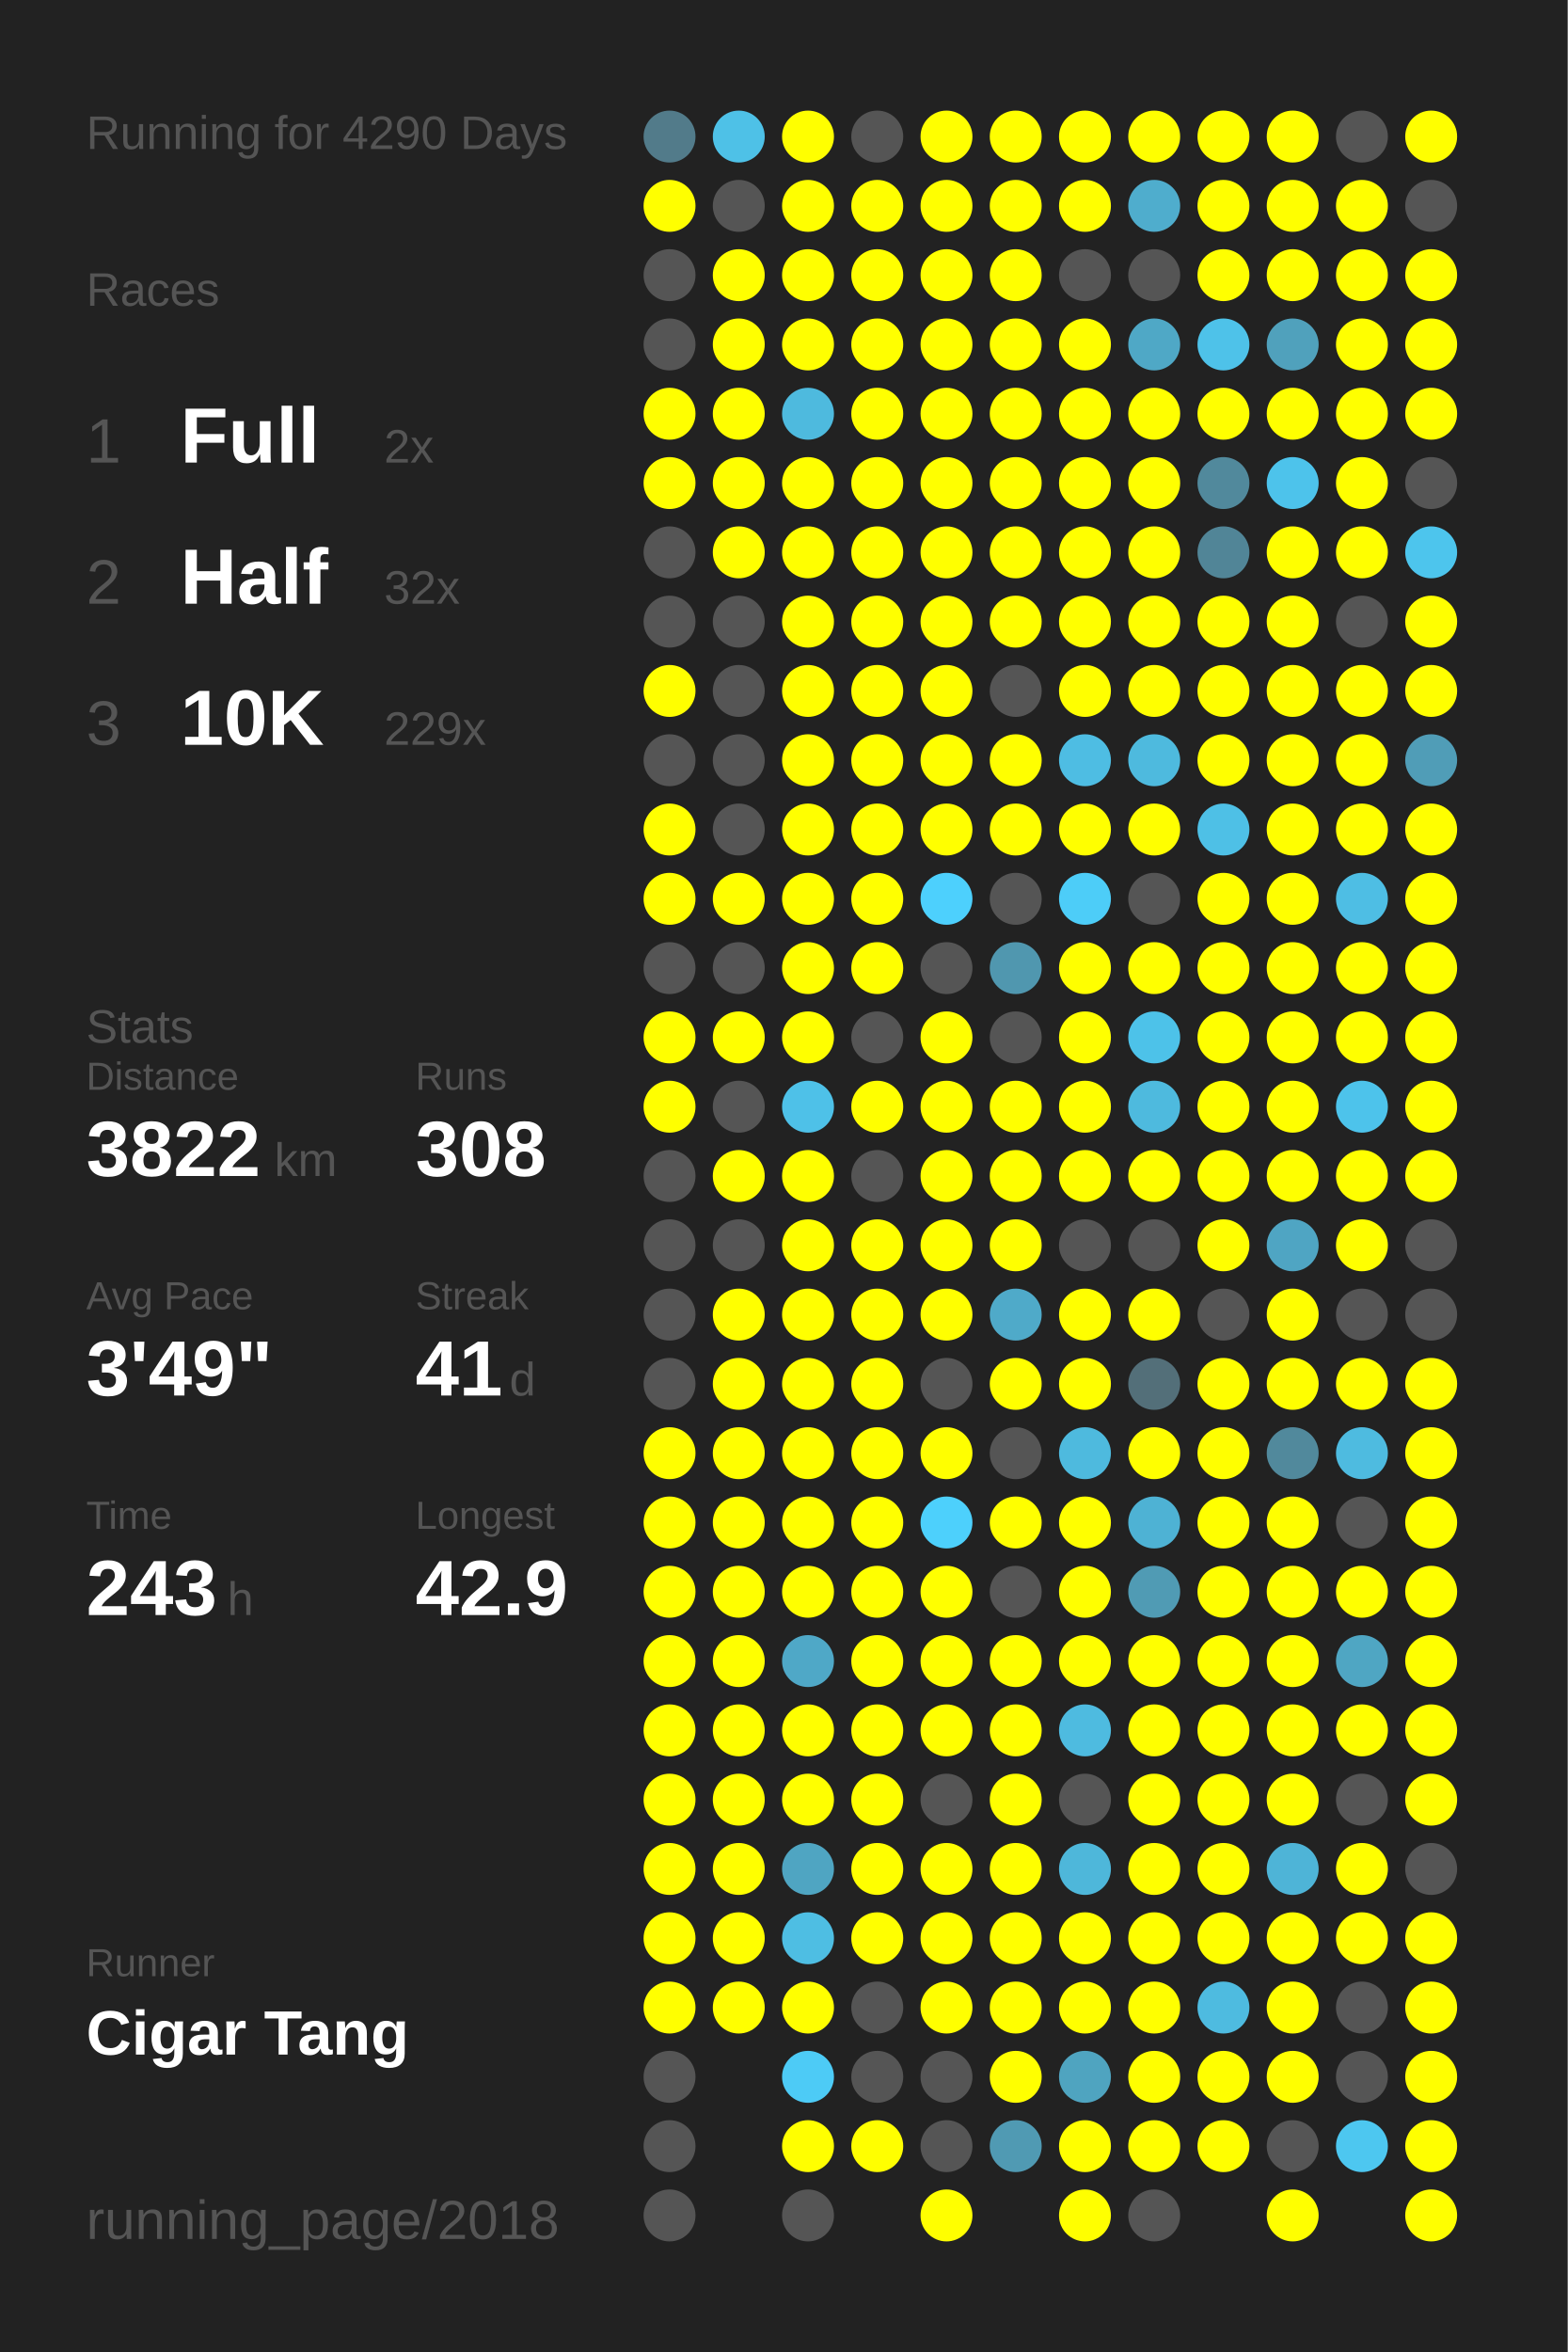
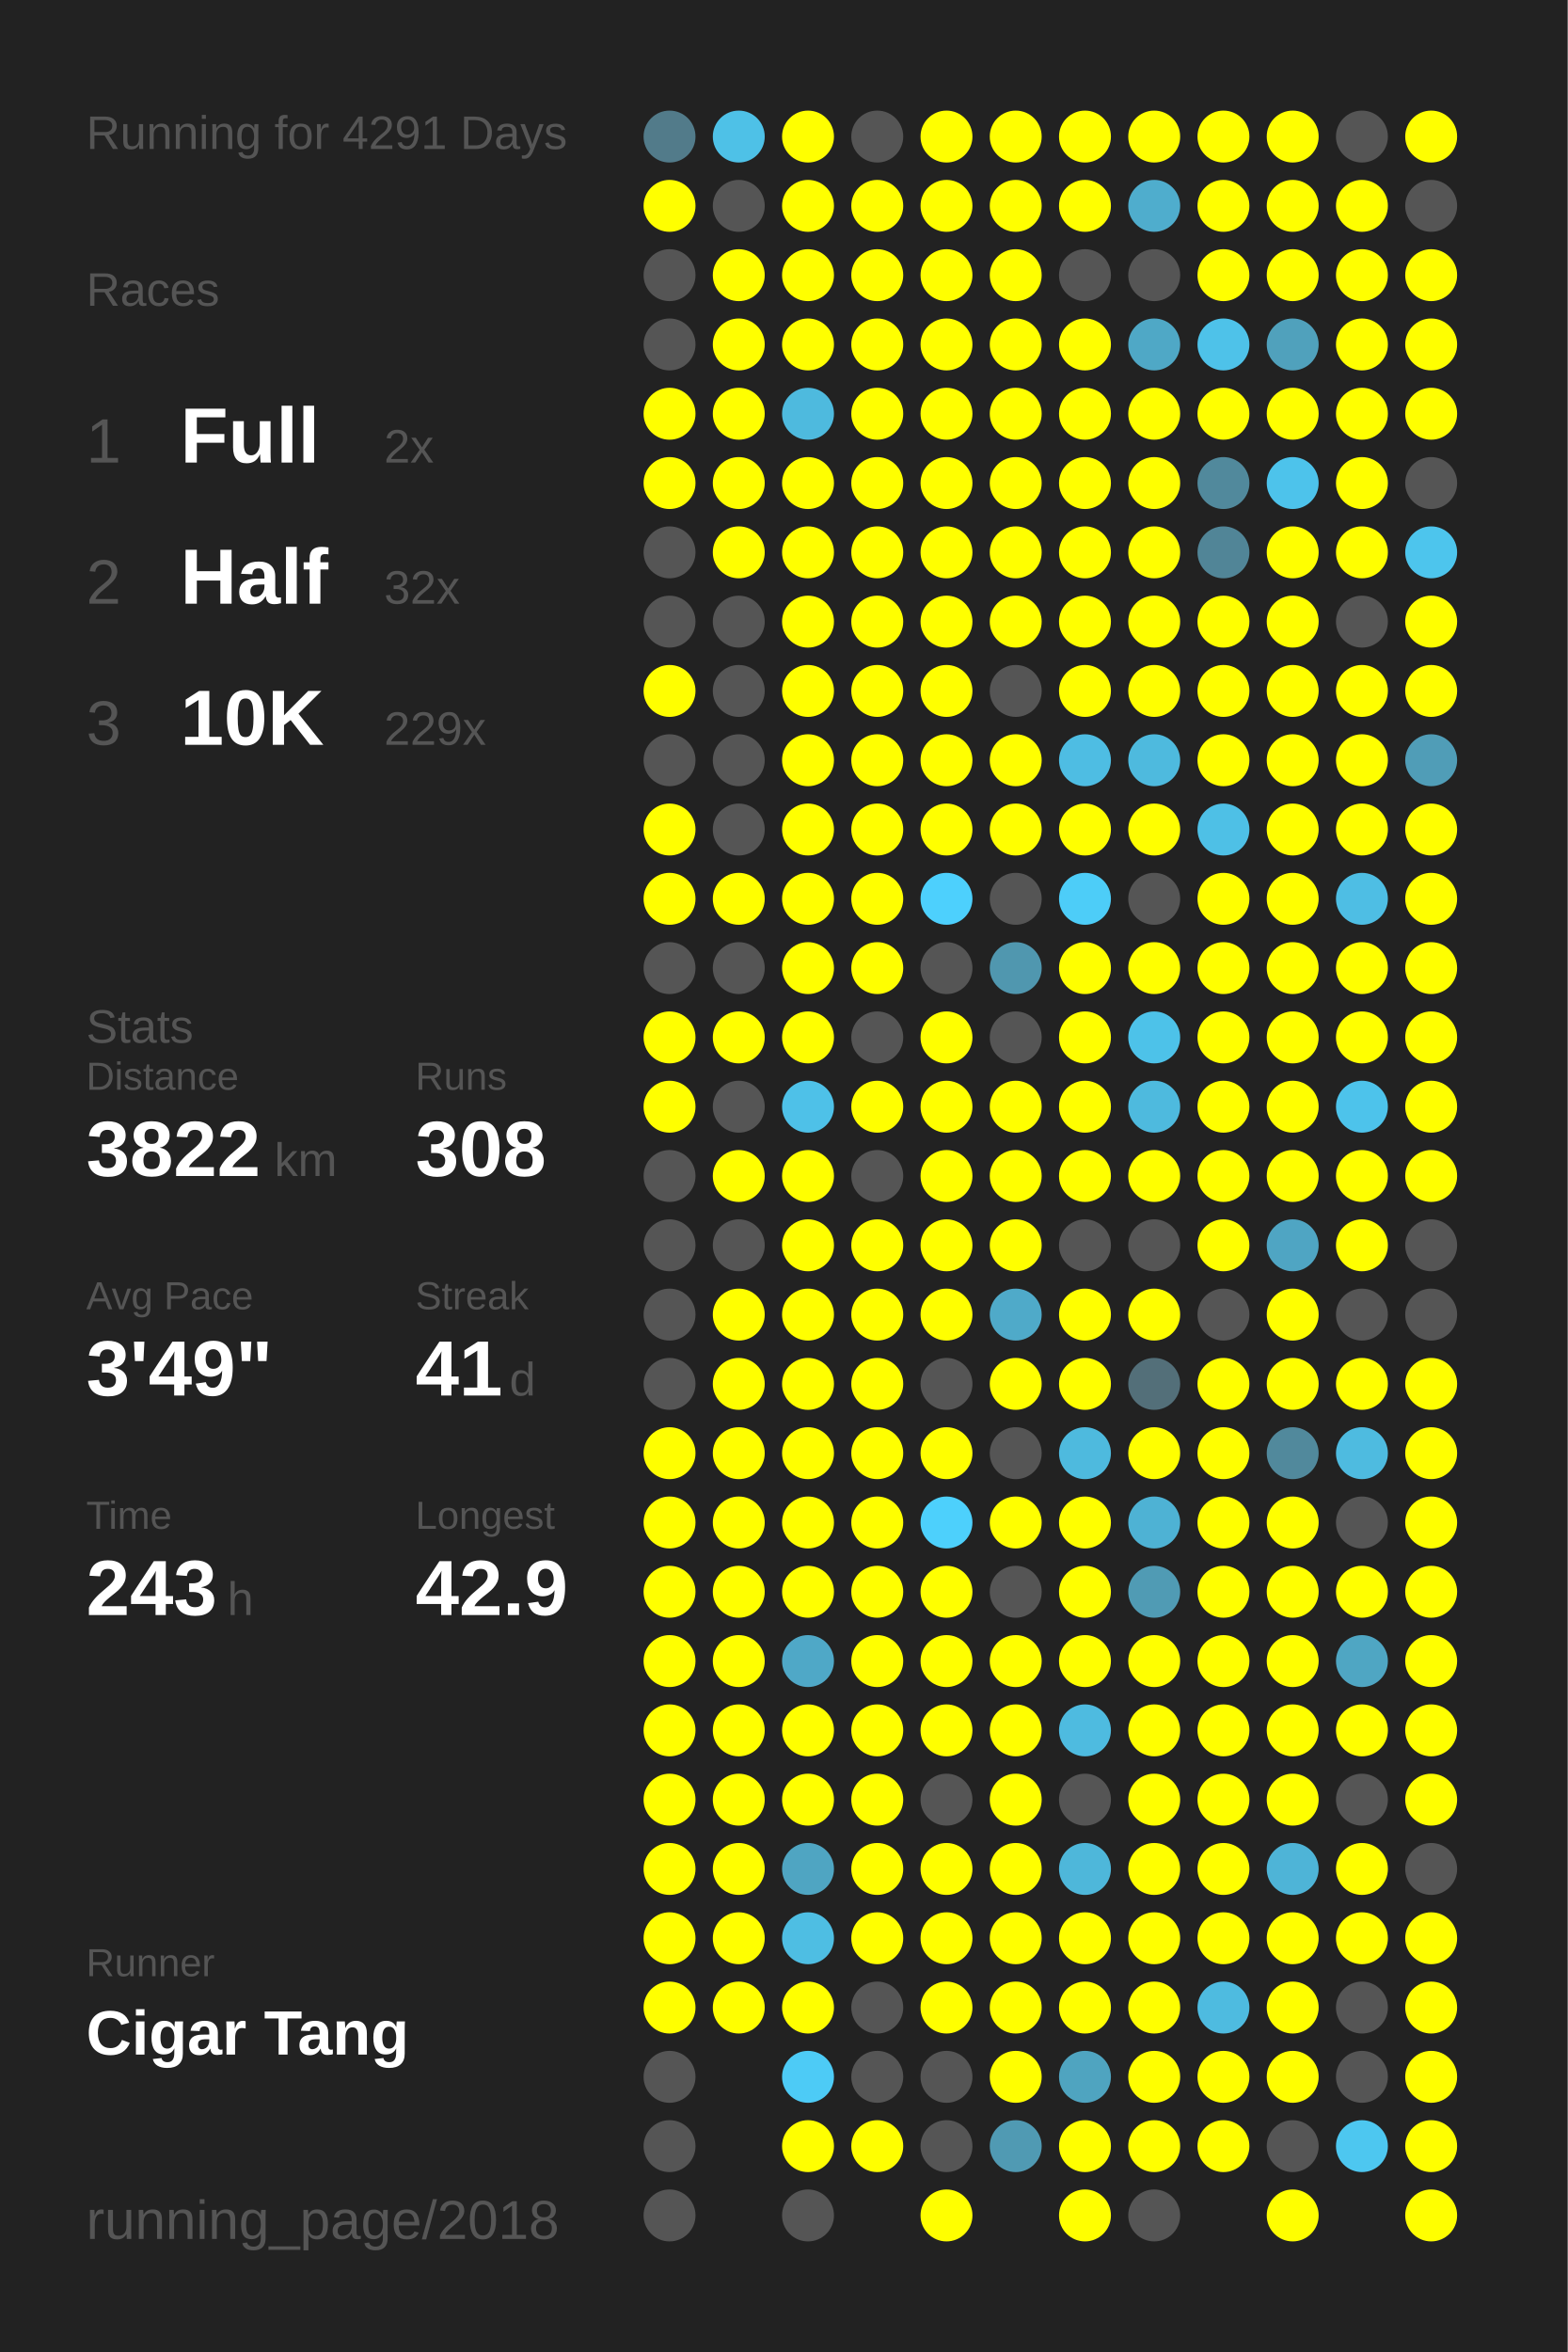
<svg xmlns="http://www.w3.org/2000/svg" baseProfile="full" height="300mm" version="1.1" viewBox="0,0,200,300" width="200mm">
  <defs />
  <rect fill="#222222" height="300" width="200" x="0" y="0" />
-   <text fill="#555555" style="font-size:6px; font-family:Arial;" x="11" y="19">Running for 4290 Days</text>
+   <text fill="#555555" style="font-size:6px; font-family:Arial;" x="11" y="19">Running for 4291 Days</text>
  <text fill="#555555" style="font-size:6px; font-family:Arial;" x="11" y="39">Races</text>
  <text fill="#555555" style="font-size:8px; font-family:Arial;" x="11" y="59">1</text>
  <text fill="#FFFFFF" style="font-size:10px; font-family:Arial; font-weight:bold;" x="23" y="59">Full</text>
  <text fill="#555555" style="font-size:6px; font-family:Arial;" x="49" y="59">2x</text>
  <text fill="#555555" style="font-size:8px; font-family:Arial;" x="11" y="77">2</text>
  <text fill="#FFFFFF" style="font-size:10px; font-family:Arial; font-weight:bold;" x="23" y="77">Half</text>
  <text fill="#555555" style="font-size:6px; font-family:Arial;" x="49" y="77">32x</text>
  <text fill="#555555" style="font-size:8px; font-family:Arial;" x="11" y="95">3</text>
  <text fill="#FFFFFF" style="font-size:10px; font-family:Arial; font-weight:bold;" x="23" y="95">10K</text>
  <text fill="#555555" style="font-size:6px; font-family:Arial;" x="49" y="95">229x</text>
  <text fill="#555555" style="font-size:6px; font-family:Arial;" x="11" y="133">Stats</text>
  <text fill="#555555" style="font-size:5px; font-family:Arial;" x="11" y="139">Distance</text>
  <text fill="#FFFFFF" style="font-size:10px; font-family:Arial; font-weight:bold;" x="11" y="150">3822</text>
  <text fill="#555555" style="font-size:6px; font-family:Arial;" x="35" y="150">km</text>
  <text fill="#555555" style="font-size:5px; font-family:Arial;" x="53" y="139">Runs</text>
  <text fill="#FFFFFF" style="font-size:10px; font-family:Arial; font-weight:bold;" x="53" y="150">308</text>
  <text fill="#555555" style="font-size:5px; font-family:Arial;" x="11" y="167">Avg Pace</text>
  <text fill="#FFFFFF" style="font-size:10px; font-family:Arial; font-weight:bold;" x="11" y="178">3'49"</text>
  <text fill="#555555" style="font-size:5px; font-family:Arial;" x="53" y="167">Streak</text>
  <text fill="#FFFFFF" style="font-size:10px; font-family:Arial; font-weight:bold;" x="53" y="178">41</text>
  <text fill="#555555" style="font-size:6px; font-family:Arial;" x="65" y="178">d</text>
  <text fill="#555555" style="font-size:5px; font-family:Arial;" x="11" y="195">Time</text>
  <text fill="#FFFFFF" style="font-size:10px; font-family:Arial; font-weight:bold;" x="11" y="206">243</text>
  <text fill="#555555" style="font-size:6px; font-family:Arial;" x="29" y="206">h</text>
  <text fill="#555555" style="font-size:5px; font-family:Arial;" x="53" y="195">Longest</text>
  <text fill="#FFFFFF" style="font-size:10px; font-family:Arial; font-weight:bold;" x="53" y="206">42.9</text>
  <text fill="#555555" style="font-size:5px; font-family:Arial;" x="11" y="252.065">Runner</text>
  <text fill="#FFFFFF" style="font-size:8px; font-family:Arial; font-weight:bold;" x="11" y="262.065">Cigar Tang</text>
  <text fill="#555555" style="font-size:7px; font-family:Arial;" x="11" y="285.581">running_page/2018</text>
  <circle cx="85.417" cy="17.419" fill="#527b8a" r="3.312" />
  <circle cx="85.417" cy="26.258" fill="#FFFF00" r="3.312" />
  <circle cx="85.417" cy="35.097" fill="#555555" r="3.312" />
  <circle cx="85.417" cy="43.935" fill="#555555" r="3.312" />
  <circle cx="85.417" cy="52.774" fill="#FFFF00" r="3.312" />
  <circle cx="85.417" cy="61.613" fill="#FFFF00" r="3.312" />
  <circle cx="85.417" cy="70.452" fill="#555555" r="3.312" />
  <circle cx="85.417" cy="79.29" fill="#555555" r="3.312" />
  <circle cx="85.417" cy="88.129" fill="#FFFF00" r="3.312" />
  <circle cx="85.417" cy="96.968" fill="#555555" r="3.312" />
  <circle cx="85.417" cy="105.806" fill="#FFFF00" r="3.312" />
  <circle cx="85.417" cy="114.645" fill="#FFFF00" r="3.312" />
  <circle cx="85.417" cy="123.484" fill="#555555" r="3.312" />
  <circle cx="85.417" cy="132.323" fill="#FFFF00" r="3.312" />
  <circle cx="85.417" cy="141.161" fill="#FFFF00" r="3.312" />
  <circle cx="85.417" cy="150" fill="#555555" r="3.312" />
  <circle cx="85.417" cy="158.839" fill="#555555" r="3.312" />
  <circle cx="85.417" cy="167.677" fill="#555555" r="3.312" />
  <circle cx="85.417" cy="176.516" fill="#555555" r="3.312" />
  <circle cx="85.417" cy="185.355" fill="#FFFF00" r="3.312" />
  <circle cx="85.417" cy="194.194" fill="#FFFF00" r="3.312" />
  <circle cx="85.417" cy="203.032" fill="#FFFF00" r="3.312" />
  <circle cx="85.417" cy="211.871" fill="#FFFF00" r="3.312" />
  <circle cx="85.417" cy="220.71" fill="#FFFF00" r="3.312" />
  <circle cx="85.417" cy="229.548" fill="#FFFF00" r="3.312" />
  <circle cx="85.417" cy="238.387" fill="#FFFF00" r="3.312" />
  <circle cx="85.417" cy="247.226" fill="#FFFF00" r="3.312" />
  <circle cx="85.417" cy="256.065" fill="#FFFF00" r="3.312" />
  <circle cx="85.417" cy="264.903" fill="#555555" r="3.312" />
  <circle cx="85.417" cy="273.742" fill="#555555" r="3.312" />
  <circle cx="85.417" cy="282.581" fill="#555555" r="3.312" />
  <circle cx="94.25" cy="17.419" fill="#4ec1e7" r="3.312" />
  <circle cx="94.25" cy="26.258" fill="#555555" r="3.312" />
  <circle cx="94.25" cy="35.097" fill="#FFFF00" r="3.312" />
  <circle cx="94.25" cy="43.935" fill="#FFFF00" r="3.312" />
  <circle cx="94.25" cy="52.774" fill="#FFFF00" r="3.312" />
  <circle cx="94.25" cy="61.613" fill="#FFFF00" r="3.312" />
  <circle cx="94.25" cy="70.452" fill="#FFFF00" r="3.312" />
  <circle cx="94.25" cy="79.29" fill="#555555" r="3.312" />
  <circle cx="94.25" cy="88.129" fill="#555555" r="3.312" />
  <circle cx="94.25" cy="96.968" fill="#555555" r="3.312" />
  <circle cx="94.25" cy="105.806" fill="#555555" r="3.312" />
  <circle cx="94.25" cy="114.645" fill="#FFFF00" r="3.312" />
  <circle cx="94.25" cy="123.484" fill="#555555" r="3.312" />
  <circle cx="94.25" cy="132.323" fill="#FFFF00" r="3.312" />
  <circle cx="94.25" cy="141.161" fill="#555555" r="3.312" />
  <circle cx="94.25" cy="150" fill="#FFFF00" r="3.312" />
  <circle cx="94.25" cy="158.839" fill="#555555" r="3.312" />
  <circle cx="94.25" cy="167.677" fill="#FFFF00" r="3.312" />
  <circle cx="94.25" cy="176.516" fill="#FFFF00" r="3.312" />
  <circle cx="94.25" cy="185.355" fill="#FFFF00" r="3.312" />
  <circle cx="94.25" cy="194.194" fill="#FFFF00" r="3.312" />
  <circle cx="94.25" cy="203.032" fill="#FFFF00" r="3.312" />
  <circle cx="94.25" cy="211.871" fill="#FFFF00" r="3.312" />
  <circle cx="94.25" cy="220.71" fill="#FFFF00" r="3.312" />
  <circle cx="94.25" cy="229.548" fill="#FFFF00" r="3.312" />
  <circle cx="94.25" cy="238.387" fill="#FFFF00" r="3.312" />
  <circle cx="94.25" cy="247.226" fill="#FFFF00" r="3.312" />
  <circle cx="94.25" cy="256.065" fill="#FFFF00" r="3.312" />
  <circle cx="103.083" cy="17.419" fill="#FFFF00" r="3.312" />
  <circle cx="103.083" cy="26.258" fill="#FFFF00" r="3.312" />
  <circle cx="103.083" cy="35.097" fill="#FFFF00" r="3.312" />
  <circle cx="103.083" cy="43.935" fill="#FFFF00" r="3.312" />
  <circle cx="103.083" cy="52.774" fill="#4ebade" r="3.312" />
  <circle cx="103.083" cy="61.613" fill="#FFFF00" r="3.312" />
  <circle cx="103.083" cy="70.452" fill="#FFFF00" r="3.312" />
  <circle cx="103.083" cy="79.29" fill="#FFFF00" r="3.312" />
  <circle cx="103.083" cy="88.129" fill="#FFFF00" r="3.312" />
  <circle cx="103.083" cy="96.968" fill="#FFFF00" r="3.312" />
  <circle cx="103.083" cy="105.806" fill="#FFFF00" r="3.312" />
  <circle cx="103.083" cy="114.645" fill="#FFFF00" r="3.312" />
  <circle cx="103.083" cy="123.484" fill="#FFFF00" r="3.312" />
  <circle cx="103.083" cy="132.323" fill="#FFFF00" r="3.312" />
  <circle cx="103.083" cy="141.161" fill="#4ec1e8" r="3.312" />
  <circle cx="103.083" cy="150" fill="#FFFF00" r="3.312" />
  <circle cx="103.083" cy="158.839" fill="#FFFF00" r="3.312" />
  <circle cx="103.083" cy="167.677" fill="#FFFF00" r="3.312" />
  <circle cx="103.083" cy="176.516" fill="#FFFF00" r="3.312" />
  <circle cx="103.083" cy="185.355" fill="#FFFF00" r="3.312" />
  <circle cx="103.083" cy="194.194" fill="#FFFF00" r="3.312" />
  <circle cx="103.083" cy="203.032" fill="#FFFF00" r="3.312" />
  <circle cx="103.083" cy="211.871" fill="#4fa8c7" r="3.312" />
  <circle cx="103.083" cy="220.71" fill="#FFFF00" r="3.312" />
  <circle cx="103.083" cy="229.548" fill="#FFFF00" r="3.312" />
  <circle cx="103.083" cy="238.387" fill="#4fa5c2" r="3.312" />
  <circle cx="103.083" cy="247.226" fill="#4ebee3" r="3.312" />
  <circle cx="103.083" cy="256.065" fill="#FFFF00" r="3.312" />
  <circle cx="103.083" cy="264.903" fill="#4dcbf6" r="3.312" />
  <circle cx="103.083" cy="273.742" fill="#FFFF00" r="3.312" />
  <circle cx="103.083" cy="282.581" fill="#555555" r="3.312" />
  <circle cx="111.917" cy="17.419" fill="#555555" r="3.312" />
  <circle cx="111.917" cy="26.258" fill="#FFFF00" r="3.312" />
  <circle cx="111.917" cy="35.097" fill="#FFFF00" r="3.312" />
  <circle cx="111.917" cy="43.935" fill="#FFFF00" r="3.312" />
  <circle cx="111.917" cy="52.774" fill="#FFFF00" r="3.312" />
  <circle cx="111.917" cy="61.613" fill="#FFFF00" r="3.312" />
  <circle cx="111.917" cy="70.452" fill="#FFFF00" r="3.312" />
  <circle cx="111.917" cy="79.29" fill="#FFFF00" r="3.312" />
  <circle cx="111.917" cy="88.129" fill="#FFFF00" r="3.312" />
  <circle cx="111.917" cy="96.968" fill="#FFFF00" r="3.312" />
  <circle cx="111.917" cy="105.806" fill="#FFFF00" r="3.312" />
  <circle cx="111.917" cy="114.645" fill="#FFFF00" r="3.312" />
  <circle cx="111.917" cy="123.484" fill="#FFFF00" r="3.312" />
  <circle cx="111.917" cy="132.323" fill="#555555" r="3.312" />
  <circle cx="111.917" cy="141.161" fill="#FFFF00" r="3.312" />
  <circle cx="111.917" cy="150" fill="#555555" r="3.312" />
  <circle cx="111.917" cy="158.839" fill="#FFFF00" r="3.312" />
  <circle cx="111.917" cy="167.677" fill="#FFFF00" r="3.312" />
  <circle cx="111.917" cy="176.516" fill="#FFFF00" r="3.312" />
  <circle cx="111.917" cy="185.355" fill="#FFFF00" r="3.312" />
  <circle cx="111.917" cy="194.194" fill="#FFFF00" r="3.312" />
  <circle cx="111.917" cy="203.032" fill="#FFFF00" r="3.312" />
  <circle cx="111.917" cy="211.871" fill="#FFFF00" r="3.312" />
  <circle cx="111.917" cy="220.71" fill="#FFFF00" r="3.312" />
  <circle cx="111.917" cy="229.548" fill="#FFFF00" r="3.312" />
  <circle cx="111.917" cy="238.387" fill="#FFFF00" r="3.312" />
  <circle cx="111.917" cy="247.226" fill="#FFFF00" r="3.312" />
  <circle cx="111.917" cy="256.065" fill="#555555" r="3.312" />
  <circle cx="111.917" cy="264.903" fill="#555555" r="3.312" />
  <circle cx="111.917" cy="273.742" fill="#FFFF00" r="3.312" />
  <circle cx="120.75" cy="17.419" fill="#FFFF00" r="3.312" />
  <circle cx="120.75" cy="26.258" fill="#FFFF00" r="3.312" />
  <circle cx="120.75" cy="35.097" fill="#FFFF00" r="3.312" />
  <circle cx="120.75" cy="43.935" fill="#FFFF00" r="3.312" />
  <circle cx="120.75" cy="52.774" fill="#FFFF00" r="3.312" />
  <circle cx="120.75" cy="61.613" fill="#FFFF00" r="3.312" />
  <circle cx="120.75" cy="70.452" fill="#FFFF00" r="3.312" />
  <circle cx="120.75" cy="79.29" fill="#FFFF00" r="3.312" />
  <circle cx="120.75" cy="88.129" fill="#FFFF00" r="3.312" />
  <circle cx="120.75" cy="96.968" fill="#FFFF00" r="3.312" />
  <circle cx="120.75" cy="105.806" fill="#FFFF00" r="3.312" />
  <circle cx="120.75" cy="114.645" fill="#4dd0fd" r="3.312" />
  <circle cx="120.75" cy="123.484" fill="#555555" r="3.312" />
  <circle cx="120.75" cy="132.323" fill="#FFFF00" r="3.312" />
  <circle cx="120.75" cy="141.161" fill="#FFFF00" r="3.312" />
  <circle cx="120.75" cy="150" fill="#FFFF00" r="3.312" />
  <circle cx="120.75" cy="158.839" fill="#FFFF00" r="3.312" />
  <circle cx="120.75" cy="167.677" fill="#FFFF00" r="3.312" />
  <circle cx="120.75" cy="176.516" fill="#555555" r="3.312" />
  <circle cx="120.75" cy="185.355" fill="#FFFF00" r="3.312" />
  <circle cx="120.75" cy="194.194" fill="#4dd0fc" r="3.312" />
  <circle cx="120.75" cy="203.032" fill="#FFFF00" r="3.312" />
  <circle cx="120.75" cy="211.871" fill="#FFFF00" r="3.312" />
  <circle cx="120.75" cy="220.71" fill="#FFFF00" r="3.312" />
  <circle cx="120.75" cy="229.548" fill="#555555" r="3.312" />
  <circle cx="120.75" cy="238.387" fill="#FFFF00" r="3.312" />
  <circle cx="120.75" cy="247.226" fill="#FFFF00" r="3.312" />
  <circle cx="120.75" cy="256.065" fill="#FFFF00" r="3.312" />
  <circle cx="120.75" cy="264.903" fill="#555555" r="3.312" />
  <circle cx="120.75" cy="273.742" fill="#555555" r="3.312" />
  <circle cx="120.75" cy="282.581" fill="#FFFF00" r="3.312" />
  <circle cx="129.583" cy="17.419" fill="#FFFF00" r="3.312" />
  <circle cx="129.583" cy="26.258" fill="#FFFF00" r="3.312" />
  <circle cx="129.583" cy="35.097" fill="#FFFF00" r="3.312" />
  <circle cx="129.583" cy="43.935" fill="#FFFF00" r="3.312" />
  <circle cx="129.583" cy="52.774" fill="#FFFF00" r="3.312" />
  <circle cx="129.583" cy="61.613" fill="#FFFF00" r="3.312" />
  <circle cx="129.583" cy="70.452" fill="#FFFF00" r="3.312" />
  <circle cx="129.583" cy="79.29" fill="#FFFF00" r="3.312" />
  <circle cx="129.583" cy="88.129" fill="#555555" r="3.312" />
  <circle cx="129.583" cy="96.968" fill="#FFFF00" r="3.312" />
  <circle cx="129.583" cy="105.806" fill="#FFFF00" r="3.312" />
  <circle cx="129.583" cy="114.645" fill="#555555" r="3.312" />
  <circle cx="129.583" cy="123.484" fill="#5097af" r="3.312" />
  <circle cx="129.583" cy="132.323" fill="#555555" r="3.312" />
  <circle cx="129.583" cy="141.161" fill="#FFFF00" r="3.312" />
  <circle cx="129.583" cy="150" fill="#FFFF00" r="3.312" />
  <circle cx="129.583" cy="158.839" fill="#FFFF00" r="3.312" />
  <circle cx="129.583" cy="167.677" fill="#4faac9" r="3.312" />
  <circle cx="129.583" cy="176.516" fill="#FFFF00" r="3.312" />
  <circle cx="129.583" cy="185.355" fill="#555555" r="3.312" />
  <circle cx="129.583" cy="194.194" fill="#FFFF00" r="3.312" />
  <circle cx="129.583" cy="203.032" fill="#555555" r="3.312" />
  <circle cx="129.583" cy="211.871" fill="#FFFF00" r="3.312" />
  <circle cx="129.583" cy="220.71" fill="#FFFF00" r="3.312" />
  <circle cx="129.583" cy="229.548" fill="#FFFF00" r="3.312" />
  <circle cx="129.583" cy="238.387" fill="#FFFF00" r="3.312" />
  <circle cx="129.583" cy="247.226" fill="#FFFF00" r="3.312" />
  <circle cx="129.583" cy="256.065" fill="#FFFF00" r="3.312" />
  <circle cx="129.583" cy="264.903" fill="#FFFF00" r="3.312" />
  <circle cx="129.583" cy="273.742" fill="#509ab3" r="3.312" />
  <circle cx="138.417" cy="17.419" fill="#FFFF00" r="3.312" />
  <circle cx="138.417" cy="26.258" fill="#FFFF00" r="3.312" />
  <circle cx="138.417" cy="35.097" fill="#555555" r="3.312" />
  <circle cx="138.417" cy="43.935" fill="#FFFF00" r="3.312" />
  <circle cx="138.417" cy="52.774" fill="#FFFF00" r="3.312" />
  <circle cx="138.417" cy="61.613" fill="#FFFF00" r="3.312" />
  <circle cx="138.417" cy="70.452" fill="#FFFF00" r="3.312" />
  <circle cx="138.417" cy="79.29" fill="#FFFF00" r="3.312" />
  <circle cx="138.417" cy="88.129" fill="#FFFF00" r="3.312" />
  <circle cx="138.417" cy="96.968" fill="#4ebde3" r="3.312" />
  <circle cx="138.417" cy="105.806" fill="#FFFF00" r="3.312" />
  <circle cx="138.417" cy="114.645" fill="#4dcdf8" r="3.312" />
  <circle cx="138.417" cy="123.484" fill="#FFFF00" r="3.312" />
  <circle cx="138.417" cy="132.323" fill="#FFFF00" r="3.312" />
  <circle cx="138.417" cy="141.161" fill="#FFFF00" r="3.312" />
  <circle cx="138.417" cy="150" fill="#FFFF00" r="3.312" />
  <circle cx="138.417" cy="158.839" fill="#555555" r="3.312" />
  <circle cx="138.417" cy="167.677" fill="#FFFF00" r="3.312" />
  <circle cx="138.417" cy="176.516" fill="#FFFF00" r="3.312" />
  <circle cx="138.417" cy="185.355" fill="#4ebade" r="3.312" />
  <circle cx="138.417" cy="194.194" fill="#FFFF00" r="3.312" />
  <circle cx="138.417" cy="203.032" fill="#FFFF00" r="3.312" />
  <circle cx="138.417" cy="211.871" fill="#FFFF00" r="3.312" />
  <circle cx="138.417" cy="220.71" fill="#4ebbe0" r="3.312" />
  <circle cx="138.417" cy="229.548" fill="#555555" r="3.312" />
  <circle cx="138.417" cy="238.387" fill="#4eb7da" r="3.312" />
  <circle cx="138.417" cy="247.226" fill="#FFFF00" r="3.312" />
  <circle cx="138.417" cy="256.065" fill="#FFFF00" r="3.312" />
  <circle cx="138.417" cy="264.903" fill="#4fa4c0" r="3.312" />
  <circle cx="138.417" cy="273.742" fill="#FFFF00" r="3.312" />
  <circle cx="138.417" cy="282.581" fill="#FFFF00" r="3.312" />
  <circle cx="147.25" cy="17.419" fill="#FFFF00" r="3.312" />
  <circle cx="147.25" cy="26.258" fill="#4fadcd" r="3.312" />
  <circle cx="147.25" cy="35.097" fill="#555555" r="3.312" />
  <circle cx="147.25" cy="43.935" fill="#4fa8c6" r="3.312" />
  <circle cx="147.25" cy="52.774" fill="#FFFF00" r="3.312" />
  <circle cx="147.25" cy="61.613" fill="#FFFF00" r="3.312" />
  <circle cx="147.25" cy="70.452" fill="#FFFF00" r="3.312" />
  <circle cx="147.25" cy="79.29" fill="#FFFF00" r="3.312" />
  <circle cx="147.25" cy="88.129" fill="#FFFF00" r="3.312" />
  <circle cx="147.25" cy="96.968" fill="#4ebade" r="3.312" />
  <circle cx="147.25" cy="105.806" fill="#FFFF00" r="3.312" />
  <circle cx="147.25" cy="114.645" fill="#555555" r="3.312" />
  <circle cx="147.25" cy="123.484" fill="#FFFF00" r="3.312" />
  <circle cx="147.25" cy="132.323" fill="#4dc2e9" r="3.312" />
  <circle cx="147.25" cy="141.161" fill="#4ebade" r="3.312" />
  <circle cx="147.25" cy="150" fill="#FFFF00" r="3.312" />
  <circle cx="147.25" cy="158.839" fill="#555555" r="3.312" />
  <circle cx="147.25" cy="167.677" fill="#FFFF00" r="3.312" />
  <circle cx="147.25" cy="176.516" fill="#536f79" r="3.312" />
  <circle cx="147.25" cy="185.355" fill="#FFFF00" r="3.312" />
  <circle cx="147.25" cy="194.194" fill="#4eb2d4" r="3.312" />
  <circle cx="147.25" cy="203.032" fill="#509bb4" r="3.312" />
  <circle cx="147.25" cy="211.871" fill="#FFFF00" r="3.312" />
  <circle cx="147.25" cy="220.71" fill="#FFFF00" r="3.312" />
  <circle cx="147.25" cy="229.548" fill="#FFFF00" r="3.312" />
  <circle cx="147.25" cy="238.387" fill="#FFFF00" r="3.312" />
  <circle cx="147.25" cy="247.226" fill="#FFFF00" r="3.312" />
  <circle cx="147.25" cy="256.065" fill="#FFFF00" r="3.312" />
  <circle cx="147.25" cy="264.903" fill="#FFFF00" r="3.312" />
  <circle cx="147.25" cy="273.742" fill="#FFFF00" r="3.312" />
  <circle cx="147.25" cy="282.581" fill="#555555" r="3.312" />
  <circle cx="156.083" cy="17.419" fill="#FFFF00" r="3.312" />
  <circle cx="156.083" cy="26.258" fill="#FFFF00" r="3.312" />
  <circle cx="156.083" cy="35.097" fill="#FFFF00" r="3.312" />
  <circle cx="156.083" cy="43.935" fill="#4ec2e9" r="3.312" />
  <circle cx="156.083" cy="52.774" fill="#FFFF00" r="3.312" />
  <circle cx="156.083" cy="61.613" fill="#51899c" r="3.312" />
  <circle cx="156.083" cy="70.452" fill="#518597" r="3.312" />
  <circle cx="156.083" cy="79.29" fill="#FFFF00" r="3.312" />
  <circle cx="156.083" cy="88.129" fill="#FFFF00" r="3.312" />
  <circle cx="156.083" cy="96.968" fill="#FFFF00" r="3.312" />
  <circle cx="156.083" cy="105.806" fill="#4ec0e6" r="3.312" />
  <circle cx="156.083" cy="114.645" fill="#FFFF00" r="3.312" />
  <circle cx="156.083" cy="123.484" fill="#FFFF00" r="3.312" />
  <circle cx="156.083" cy="132.323" fill="#FFFF00" r="3.312" />
  <circle cx="156.083" cy="141.161" fill="#FFFF00" r="3.312" />
  <circle cx="156.083" cy="150" fill="#FFFF00" r="3.312" />
  <circle cx="156.083" cy="158.839" fill="#FFFF00" r="3.312" />
  <circle cx="156.083" cy="167.677" fill="#555555" r="3.312" />
  <circle cx="156.083" cy="176.516" fill="#FFFF00" r="3.312" />
  <circle cx="156.083" cy="185.355" fill="#FFFF00" r="3.312" />
  <circle cx="156.083" cy="194.194" fill="#FFFF00" r="3.312" />
  <circle cx="156.083" cy="203.032" fill="#FFFF00" r="3.312" />
  <circle cx="156.083" cy="211.871" fill="#FFFF00" r="3.312" />
  <circle cx="156.083" cy="220.71" fill="#FFFF00" r="3.312" />
  <circle cx="156.083" cy="229.548" fill="#FFFF00" r="3.312" />
  <circle cx="156.083" cy="238.387" fill="#FFFF00" r="3.312" />
  <circle cx="156.083" cy="247.226" fill="#FFFF00" r="3.312" />
  <circle cx="156.083" cy="256.065" fill="#4ebbe0" r="3.312" />
  <circle cx="156.083" cy="264.903" fill="#FFFF00" r="3.312" />
  <circle cx="156.083" cy="273.742" fill="#FFFF00" r="3.312" />
  <circle cx="164.917" cy="17.419" fill="#FFFF00" r="3.312" />
  <circle cx="164.917" cy="26.258" fill="#FFFF00" r="3.312" />
  <circle cx="164.917" cy="35.097" fill="#FFFF00" r="3.312" />
  <circle cx="164.917" cy="43.935" fill="#50a1bc" r="3.312" />
  <circle cx="164.917" cy="52.774" fill="#FFFF00" r="3.312" />
  <circle cx="164.917" cy="61.613" fill="#4dc3eb" r="3.312" />
  <circle cx="164.917" cy="70.452" fill="#FFFF00" r="3.312" />
  <circle cx="164.917" cy="79.29" fill="#FFFF00" r="3.312" />
  <circle cx="164.917" cy="88.129" fill="#FFFF00" r="3.312" />
  <circle cx="164.917" cy="96.968" fill="#FFFF00" r="3.312" />
  <circle cx="164.917" cy="105.806" fill="#FFFF00" r="3.312" />
  <circle cx="164.917" cy="114.645" fill="#FFFF00" r="3.312" />
  <circle cx="164.917" cy="123.484" fill="#FFFF00" r="3.312" />
  <circle cx="164.917" cy="132.323" fill="#FFFF00" r="3.312" />
  <circle cx="164.917" cy="141.161" fill="#FFFF00" r="3.312" />
  <circle cx="164.917" cy="150" fill="#FFFF00" r="3.312" />
  <circle cx="164.917" cy="158.839" fill="#4fa5c3" r="3.312" />
  <circle cx="164.917" cy="167.677" fill="#FFFF00" r="3.312" />
  <circle cx="164.917" cy="176.516" fill="#FFFF00" r="3.312" />
  <circle cx="164.917" cy="185.355" fill="#51899c" r="3.312" />
  <circle cx="164.917" cy="194.194" fill="#FFFF00" r="3.312" />
  <circle cx="164.917" cy="203.032" fill="#FFFF00" r="3.312" />
  <circle cx="164.917" cy="211.871" fill="#FFFF00" r="3.312" />
  <circle cx="164.917" cy="220.71" fill="#FFFF00" r="3.312" />
  <circle cx="164.917" cy="229.548" fill="#FFFF00" r="3.312" />
  <circle cx="164.917" cy="238.387" fill="#4eb4d7" r="3.312" />
  <circle cx="164.917" cy="247.226" fill="#FFFF00" r="3.312" />
  <circle cx="164.917" cy="256.065" fill="#FFFF00" r="3.312" />
  <circle cx="164.917" cy="264.903" fill="#FFFF00" r="3.312" />
  <circle cx="164.917" cy="273.742" fill="#555555" r="3.312" />
  <circle cx="164.917" cy="282.581" fill="#FFFF00" r="3.312" />
  <circle cx="173.75" cy="17.419" fill="#555555" r="3.312" />
  <circle cx="173.75" cy="26.258" fill="#FFFF00" r="3.312" />
  <circle cx="173.75" cy="35.097" fill="#FFFF00" r="3.312" />
  <circle cx="173.75" cy="43.935" fill="#FFFF00" r="3.312" />
  <circle cx="173.75" cy="52.774" fill="#FFFF00" r="3.312" />
  <circle cx="173.75" cy="61.613" fill="#FFFF00" r="3.312" />
  <circle cx="173.75" cy="70.452" fill="#FFFF00" r="3.312" />
  <circle cx="173.75" cy="79.29" fill="#555555" r="3.312" />
  <circle cx="173.75" cy="88.129" fill="#FFFF00" r="3.312" />
  <circle cx="173.75" cy="96.968" fill="#FFFF00" r="3.312" />
  <circle cx="173.75" cy="105.806" fill="#FFFF00" r="3.312" />
  <circle cx="173.75" cy="114.645" fill="#4ebee4" r="3.312" />
  <circle cx="173.75" cy="123.484" fill="#FFFF00" r="3.312" />
  <circle cx="173.75" cy="132.323" fill="#FFFF00" r="3.312" />
  <circle cx="173.75" cy="141.161" fill="#4dc3eb" r="3.312" />
  <circle cx="173.75" cy="150" fill="#FFFF00" r="3.312" />
  <circle cx="173.75" cy="158.839" fill="#FFFF00" r="3.312" />
  <circle cx="173.75" cy="167.677" fill="#555555" r="3.312" />
  <circle cx="173.75" cy="176.516" fill="#FFFF00" r="3.312" />
  <circle cx="173.75" cy="185.355" fill="#4ebbe0" r="3.312" />
  <circle cx="173.75" cy="194.194" fill="#555555" r="3.312" />
  <circle cx="173.75" cy="203.032" fill="#FFFF00" r="3.312" />
  <circle cx="173.75" cy="211.871" fill="#4fa6c3" r="3.312" />
  <circle cx="173.75" cy="220.71" fill="#FFFF00" r="3.312" />
  <circle cx="173.75" cy="229.548" fill="#555555" r="3.312" />
  <circle cx="173.75" cy="238.387" fill="#FFFF00" r="3.312" />
  <circle cx="173.75" cy="247.226" fill="#FFFF00" r="3.312" />
  <circle cx="173.75" cy="256.065" fill="#555555" r="3.312" />
  <circle cx="173.75" cy="264.903" fill="#555555" r="3.312" />
  <circle cx="173.75" cy="273.742" fill="#4dc7f0" r="3.312" />
  <circle cx="182.583" cy="17.419" fill="#FFFF00" r="3.312" />
  <circle cx="182.583" cy="26.258" fill="#555555" r="3.312" />
  <circle cx="182.583" cy="35.097" fill="#FFFF00" r="3.312" />
  <circle cx="182.583" cy="43.935" fill="#FFFF00" r="3.312" />
  <circle cx="182.583" cy="52.774" fill="#FFFF00" r="3.312" />
  <circle cx="182.583" cy="61.613" fill="#555555" r="3.312" />
  <circle cx="182.583" cy="70.452" fill="#4dc5ed" r="3.312" />
  <circle cx="182.583" cy="79.29" fill="#FFFF00" r="3.312" />
  <circle cx="182.583" cy="88.129" fill="#FFFF00" r="3.312" />
  <circle cx="182.583" cy="96.968" fill="#509db7" r="3.312" />
  <circle cx="182.583" cy="105.806" fill="#FFFF00" r="3.312" />
  <circle cx="182.583" cy="114.645" fill="#FFFF00" r="3.312" />
  <circle cx="182.583" cy="123.484" fill="#FFFF00" r="3.312" />
  <circle cx="182.583" cy="132.323" fill="#FFFF00" r="3.312" />
  <circle cx="182.583" cy="141.161" fill="#FFFF00" r="3.312" />
  <circle cx="182.583" cy="150" fill="#FFFF00" r="3.312" />
  <circle cx="182.583" cy="158.839" fill="#555555" r="3.312" />
  <circle cx="182.583" cy="167.677" fill="#555555" r="3.312" />
  <circle cx="182.583" cy="176.516" fill="#FFFF00" r="3.312" />
  <circle cx="182.583" cy="185.355" fill="#FFFF00" r="3.312" />
  <circle cx="182.583" cy="194.194" fill="#FFFF00" r="3.312" />
  <circle cx="182.583" cy="203.032" fill="#FFFF00" r="3.312" />
  <circle cx="182.583" cy="211.871" fill="#FFFF00" r="3.312" />
  <circle cx="182.583" cy="220.71" fill="#FFFF00" r="3.312" />
  <circle cx="182.583" cy="229.548" fill="#FFFF00" r="3.312" />
  <circle cx="182.583" cy="238.387" fill="#555555" r="3.312" />
  <circle cx="182.583" cy="247.226" fill="#FFFF00" r="3.312" />
  <circle cx="182.583" cy="256.065" fill="#FFFF00" r="3.312" />
  <circle cx="182.583" cy="264.903" fill="#FFFF00" r="3.312" />
  <circle cx="182.583" cy="273.742" fill="#FFFF00" r="3.312" />
  <circle cx="182.583" cy="282.581" fill="#FFFF00" r="3.312" />
</svg>
